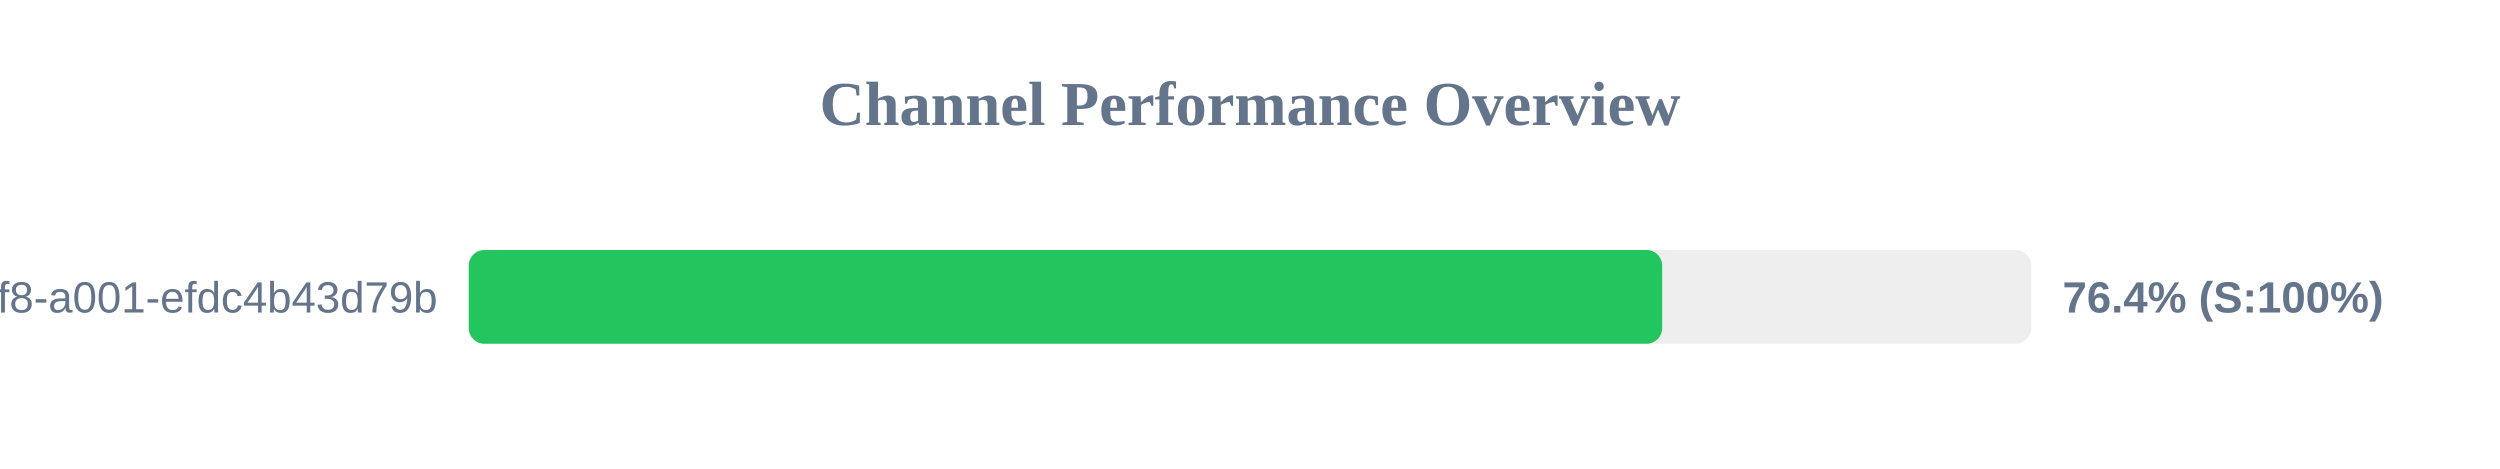
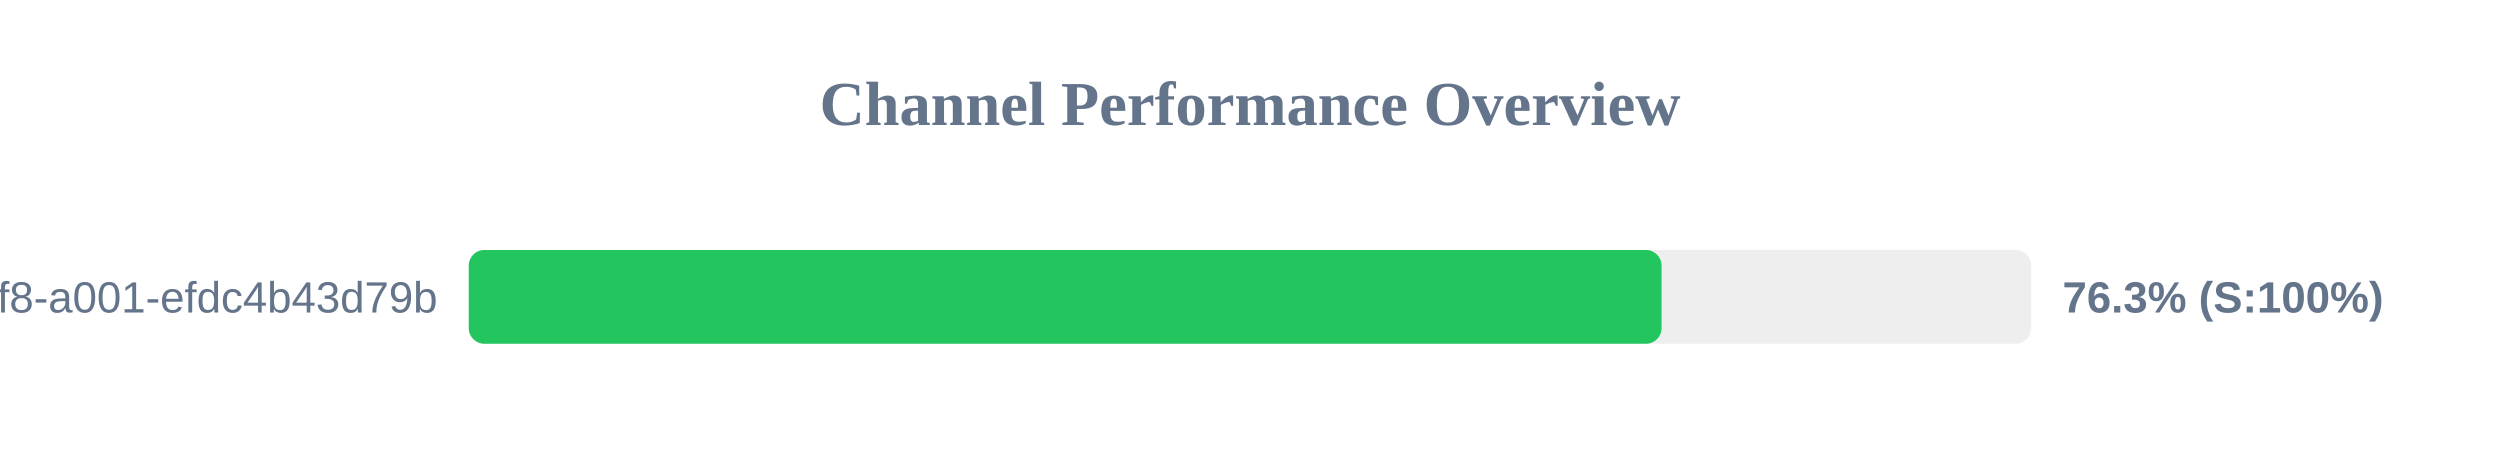
<svg xmlns="http://www.w3.org/2000/svg" width="800" height="150" version="1.1">
  <style>
        .row { font: 14px Arial; fill: #64748b; }
        .score { font: bold 14px Arial; fill: #64748b; }
    </style>
  <text x="400" y="40" text-anchor="middle" font-size="20px" font-weight="bold" fill="#64748b">Channel Performance Overview</text>
  <rect x="150" y="80" width="500" height="30" fill="#eee" rx="5" />
-   <rect x="150" y="80" width="381.9" height="30" fill="#22c55e" rx="5" />
+   <rect x="150" y="80" width="381.7" height="30" fill="#22c55e" rx="5" />
  <text x="140" y="100" text-anchor="end" class="row">?uuid=1fdb6b30-5371-4ff8-a001-efdc4b43d79b</text>
-   <text x="660" y="100" text-anchor="start" class="score">76.4% (S:100%)</text>
+   <text x="660" y="100" text-anchor="start" class="score">76.3% (S:100%)</text>
</svg>
